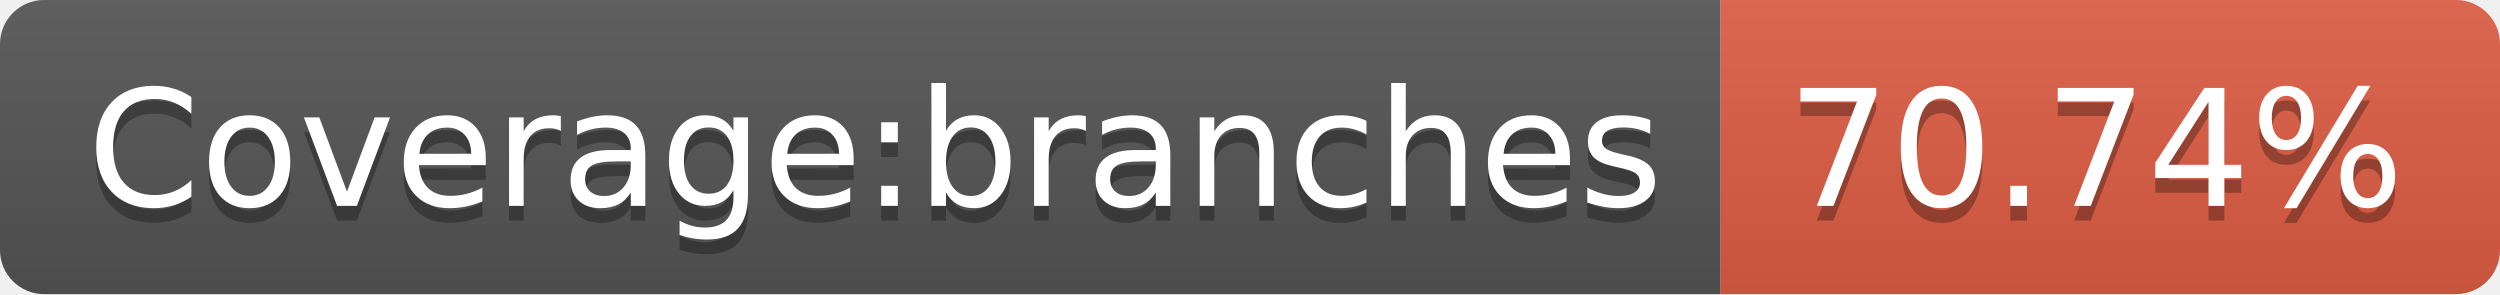
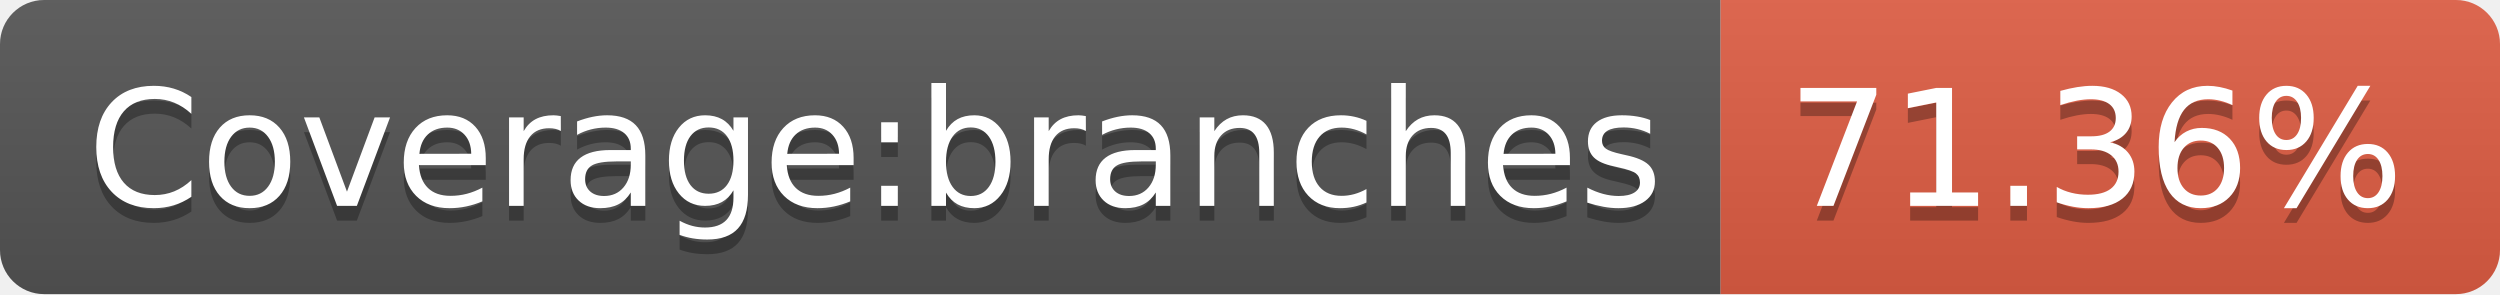
- <svg xmlns="http://www.w3.org/2000/svg" width="170" height="20" role="img" aria-label="Coverage:branches: 70.74%">
+ <svg xmlns="http://www.w3.org/2000/svg" width="170" height="20" role="img" aria-label="Coverage:branches: 71.36%">
  <linearGradient id="s" x2="0" y2="100%">
    <stop offset="0" stop-color="#bbb" stop-opacity=".1" />
    <stop offset="1" stop-opacity=".1" />
  </linearGradient>
  <clipPath id="r">
    <rect width="170" height="20" rx="3" fill="#fff" />
  </clipPath>
  <g clip-path="url(#r)">
    <rect width="117" height="20" fill="#555" />
    <rect x="117" width="53" height="20" fill="#e05d44" />
    <rect width="170" height="20" fill="url(#s)" />
  </g>
  <g fill="#fff" text-anchor="middle" font-family="Verdana,Geneva,DejaVu Sans,sans-serif" text-rendering="geometricPrecision" font-size="110">
    <text aria-hidden="true" x="595" y="150" fill="#010101" fill-opacity=".3" transform="scale(.1)" textLength="1070">Coverage:branches</text>
    <text x="595" y="140" transform="scale(.1)" fill="#fff" textLength="1070">Coverage:branches</text>
-     <text aria-hidden="true" x="1425" y="150" fill="#010101" fill-opacity=".3" transform="scale(.1)" textLength="430">70.74%</text>
-     <text x="1425" y="140" transform="scale(.1)" fill="#fff" textLength="430">70.74%</text>
+     <text aria-hidden="true" x="1425" y="150" fill="#010101" fill-opacity=".3" transform="scale(.1)" textLength="430">71.36%</text>
+     <text x="1425" y="140" transform="scale(.1)" fill="#fff" textLength="430">71.36%</text>
  </g>
</svg>
